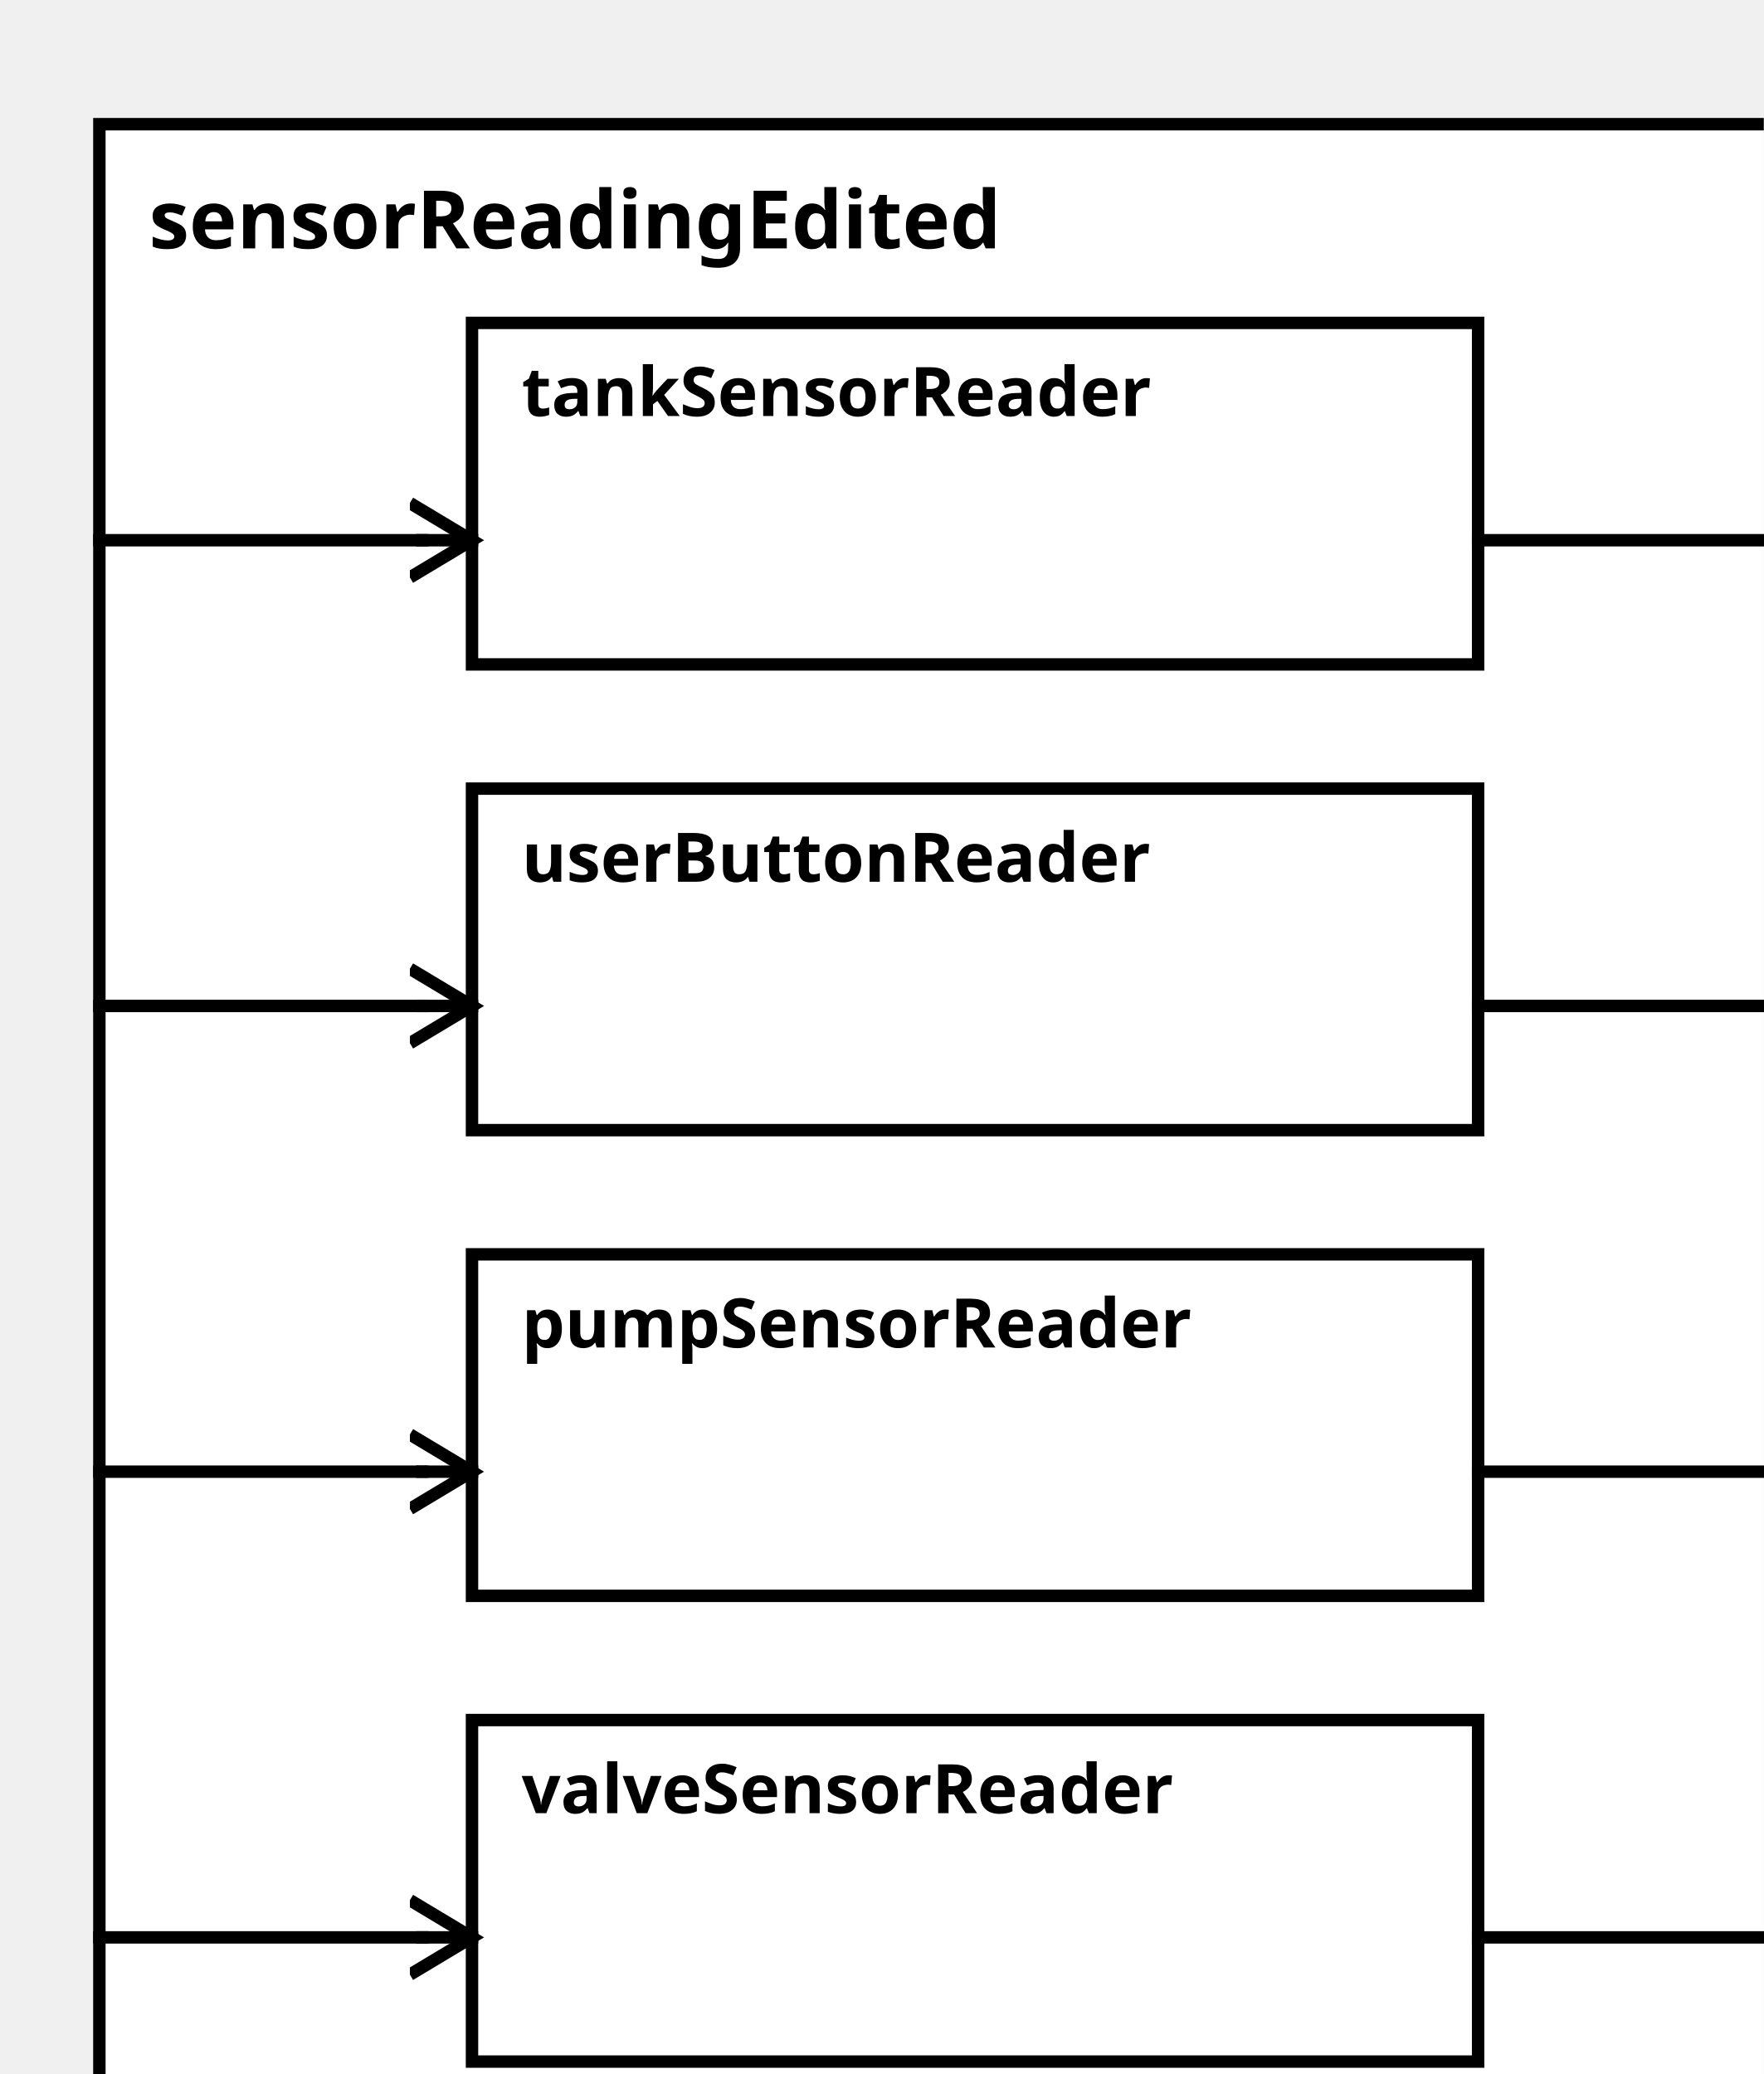
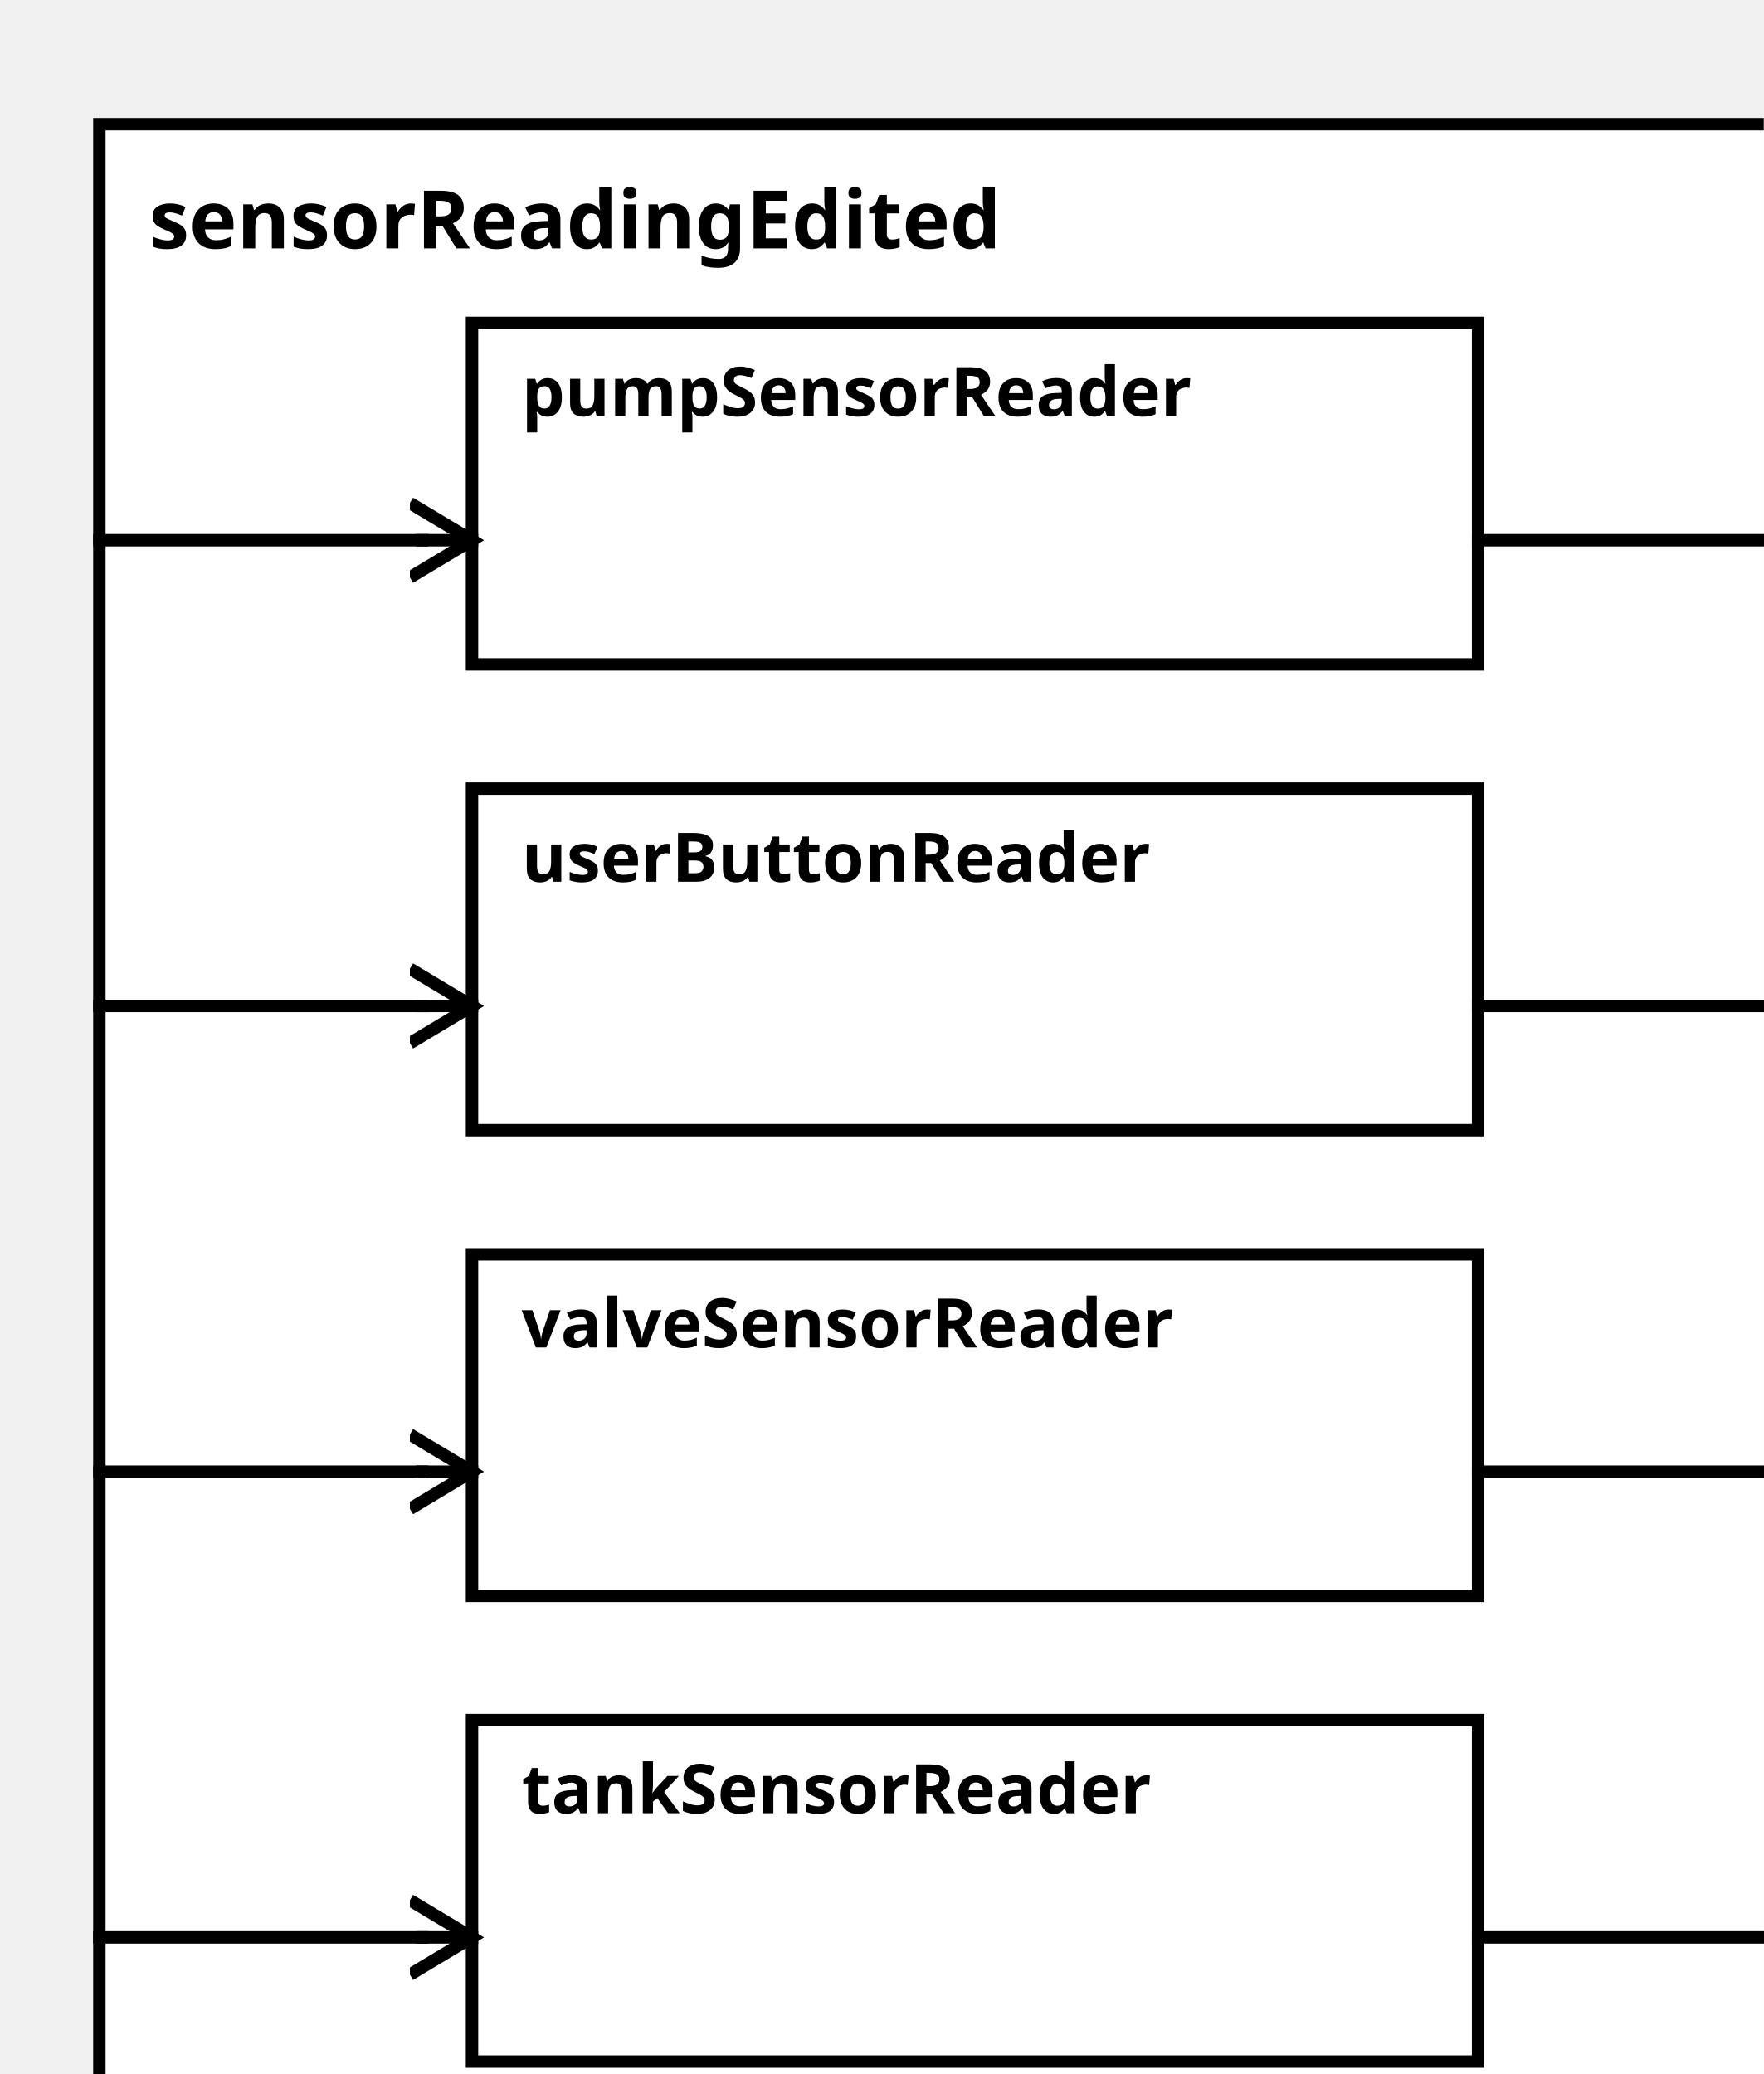
<svg xmlns="http://www.w3.org/2000/svg" width="100%" height="100%" version="1.1">
  <svg version="1.1">
    <g transform="translate(16 20)">
      <rect id="0" width="282" height="332" style="fill:white;stroke:black;stroke-width:2;fill-opacity:1.0;stroke-opacity:1.0" />
      <text x="8" y="20" style="font-weight: bold" font-family="Verdana" font-size="13" fill="black">
            sensorReadingEdited
    </text>
    </g>
  </svg>
-   <g transform="translate(76 202)">
-     <rect data-name="pumpStationExample.sensorReadingEdited.pumpSensorReader" id="4" width="162" height="55" style="fill:white;stroke:black;stroke-width:2;fill-opacity:1.0;stroke-opacity:1.0" />
+   <g transform="translate(76 52)">
+     <rect data-name="pumpStationExample.sensorReadingEdited.pumpSensorReader" id="2" width="162" height="55" style="fill:white;stroke:black;stroke-width:2;fill-opacity:1.0;stroke-opacity:1.0" />
    <text x="8" y="15" alignment-baseline="middle" style="font-weight: bold" font-family="Verdana" font-size="11" fill="black">
    pumpSensorReader
    </text>
  </g>
  <g transform="translate(76 127)">
    <rect data-name="pumpStationExample.sensorReadingEdited.userButtonReader" id="3" width="162" height="55" style="fill:white;stroke:black;stroke-width:2;fill-opacity:1.0;stroke-opacity:1.0" />
    <text x="8" y="15" alignment-baseline="middle" style="font-weight: bold" font-family="Verdana" font-size="11" fill="black">
    userButtonReader
    </text>
  </g>
-   <g transform="translate(76 52)">
-     <rect data-name="pumpStationExample.sensorReadingEdited.tankSensorReader" id="2" width="162" height="55" style="fill:white;stroke:black;stroke-width:2;fill-opacity:1.0;stroke-opacity:1.0" />
+   <g transform="translate(76 277)">
+     <rect data-name="pumpStationExample.sensorReadingEdited.tankSensorReader" id="5" width="162" height="55" style="fill:white;stroke:black;stroke-width:2;fill-opacity:1.0;stroke-opacity:1.0" />
    <text x="8" y="15" alignment-baseline="middle" style="font-weight: bold" font-family="Verdana" font-size="11" fill="black">
    tankSensorReader
    </text>
  </g>
-   <g transform="translate(76 277)">
-     <rect data-name="pumpStationExample.sensorReadingEdited.valveSensorReader" id="5" width="162" height="55" style="fill:white;stroke:black;stroke-width:2;fill-opacity:1.0;stroke-opacity:1.0" />
+   <g transform="translate(76 202)">
+     <rect data-name="pumpStationExample.sensorReadingEdited.valveSensorReader" id="4" width="162" height="55" style="fill:white;stroke:black;stroke-width:2;fill-opacity:1.0;stroke-opacity:1.0" />
    <text x="8" y="15" alignment-baseline="middle" style="font-weight: bold" font-family="Verdana" font-size="11" fill="black">
    valveSensorReader
    </text>
  </g>
  <defs>
    <marker id="0,0,0" markerWidth="13" markerHeight="13" refX="5" refY="5" orient="auto">
      <polyline points="0,2 5,5 0,8" style="fill:none; stroke:rgb(0,0,0);                     stroke-width:1" />
    </marker>
  </defs>
+   <line stroke-linecap="square" x1="238" y1="87" x2="290" y2="87" style="stroke:rgb(0, 0,0);             stroke-width:2; " />
+   <line stroke-linecap="square" x1="290" y1="87" x2="298" y2="87" style="stroke:rgb(0, 0,0);             stroke-width:2;                 marker-end: url(#0,0,0)             " />
+   <line stroke-linecap="square" x1="238" y1="162" x2="290" y2="162" style="stroke:rgb(0, 0,0);             stroke-width:2; " />
+   <line stroke-linecap="square" x1="290" y1="162" x2="298" y2="162" style="stroke:rgb(0, 0,0);             stroke-width:2;                 marker-end: url(#0,0,0)             " />
  <line stroke-linecap="square" x1="238" y1="237" x2="290" y2="237" style="stroke:rgb(0, 0,0);             stroke-width:2; " />
  <line stroke-linecap="square" x1="290" y1="237" x2="298" y2="237" style="stroke:rgb(0, 0,0);             stroke-width:2;                 marker-end: url(#0,0,0)             " />
-   <line stroke-linecap="square" x1="238" y1="162" x2="290" y2="162" style="stroke:rgb(0, 0,0);             stroke-width:2; " />
-   <line stroke-linecap="square" x1="290" y1="162" x2="298" y2="162" style="stroke:rgb(0, 0,0);             stroke-width:2;                 marker-end: url(#0,0,0)             " />
  <line stroke-linecap="square" x1="238" y1="312" x2="290" y2="312" style="stroke:rgb(0, 0,0);             stroke-width:2; " />
  <line stroke-linecap="square" x1="290" y1="312" x2="298" y2="312" style="stroke:rgb(0, 0,0);             stroke-width:2;                 marker-end: url(#0,0,0)             " />
-   <line stroke-linecap="square" x1="238" y1="87" x2="290" y2="87" style="stroke:rgb(0, 0,0);             stroke-width:2; " />
-   <line stroke-linecap="square" x1="290" y1="87" x2="298" y2="87" style="stroke:rgb(0, 0,0);             stroke-width:2;                 marker-end: url(#0,0,0)             " />
+   <line stroke-linecap="square" x1="16" y1="87" x2="68" y2="87" style="stroke:rgb(0, 0,0);             stroke-width:2; " />
+   <line stroke-linecap="square" x1="68" y1="87" x2="76" y2="87" style="stroke:rgb(0, 0,0);             stroke-width:2;                 marker-end: url(#0,0,0)             " />
+   <line stroke-linecap="square" x1="16" y1="162" x2="68" y2="162" style="stroke:rgb(0, 0,0);             stroke-width:2; " />
+   <line stroke-linecap="square" x1="68" y1="162" x2="76" y2="162" style="stroke:rgb(0, 0,0);             stroke-width:2;                 marker-end: url(#0,0,0)             " />
+   <line stroke-linecap="square" x1="16" y1="312" x2="68" y2="312" style="stroke:rgb(0, 0,0);             stroke-width:2; " />
+   <line stroke-linecap="square" x1="68" y1="312" x2="76" y2="312" style="stroke:rgb(0, 0,0);             stroke-width:2;                 marker-end: url(#0,0,0)             " />
  <line stroke-linecap="square" x1="16" y1="237" x2="68" y2="237" style="stroke:rgb(0, 0,0);             stroke-width:2; " />
  <line stroke-linecap="square" x1="68" y1="237" x2="76" y2="237" style="stroke:rgb(0, 0,0);             stroke-width:2;                 marker-end: url(#0,0,0)             " />
-   <line stroke-linecap="square" x1="16" y1="162" x2="68" y2="162" style="stroke:rgb(0, 0,0);             stroke-width:2; " />
-   <line stroke-linecap="square" x1="68" y1="162" x2="76" y2="162" style="stroke:rgb(0, 0,0);             stroke-width:2;                 marker-end: url(#0,0,0)             " />
-   <line stroke-linecap="square" x1="16" y1="87" x2="68" y2="87" style="stroke:rgb(0, 0,0);             stroke-width:2; " />
-   <line stroke-linecap="square" x1="68" y1="87" x2="76" y2="87" style="stroke:rgb(0, 0,0);             stroke-width:2;                 marker-end: url(#0,0,0)             " />
-   <line stroke-linecap="square" x1="16" y1="312" x2="68" y2="312" style="stroke:rgb(0, 0,0);             stroke-width:2; " />
-   <line stroke-linecap="square" x1="68" y1="312" x2="76" y2="312" style="stroke:rgb(0, 0,0);             stroke-width:2;                 marker-end: url(#0,0,0)             " />
</svg>
